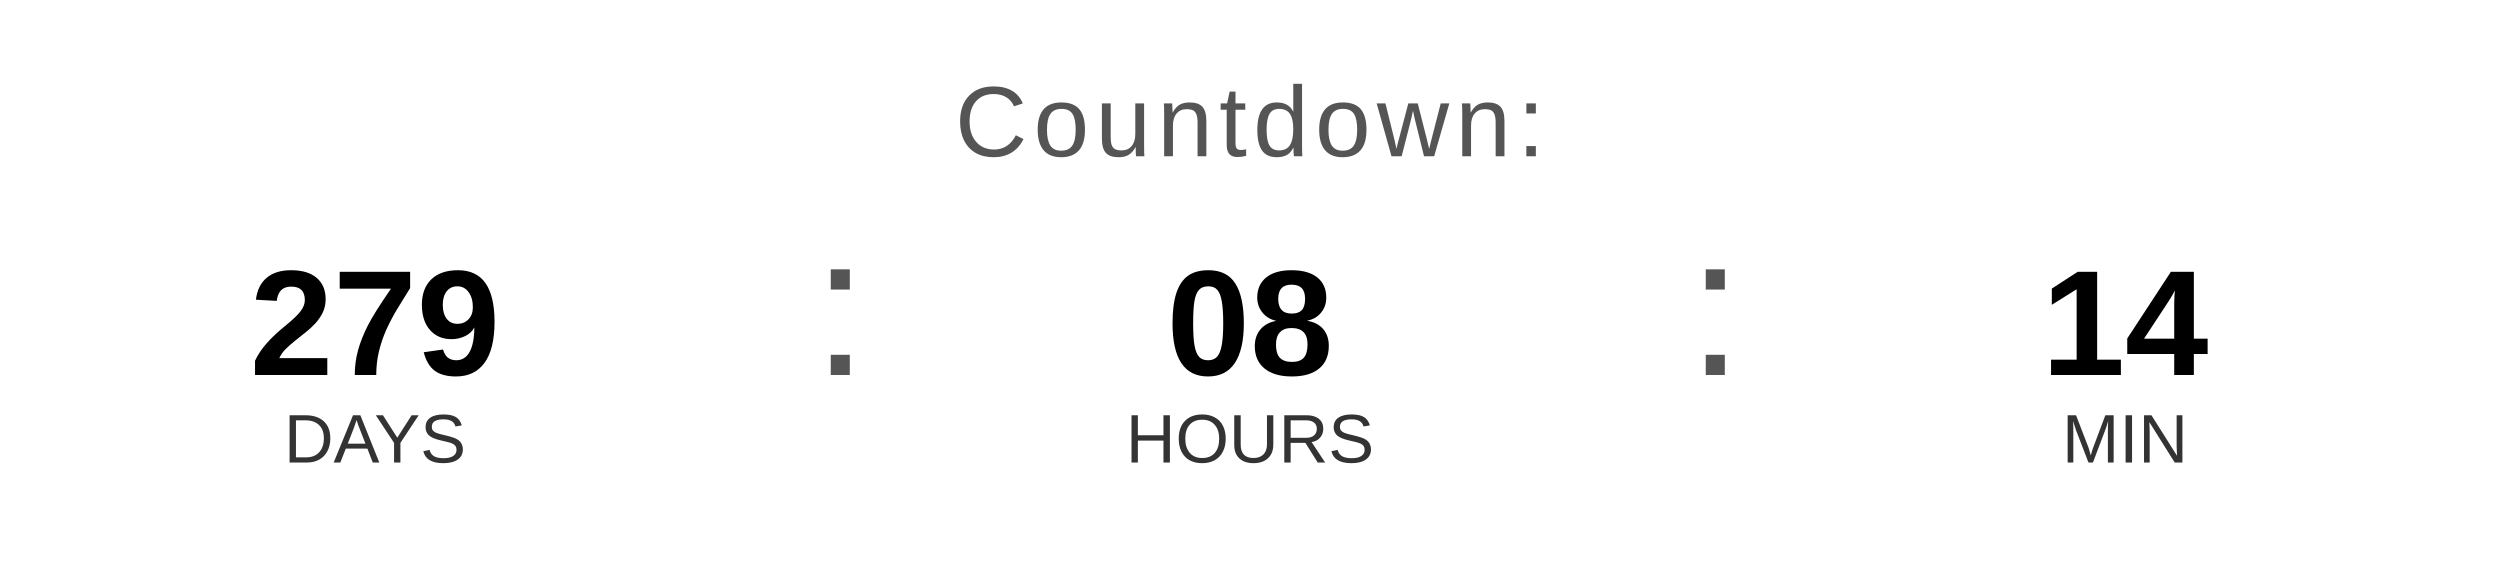
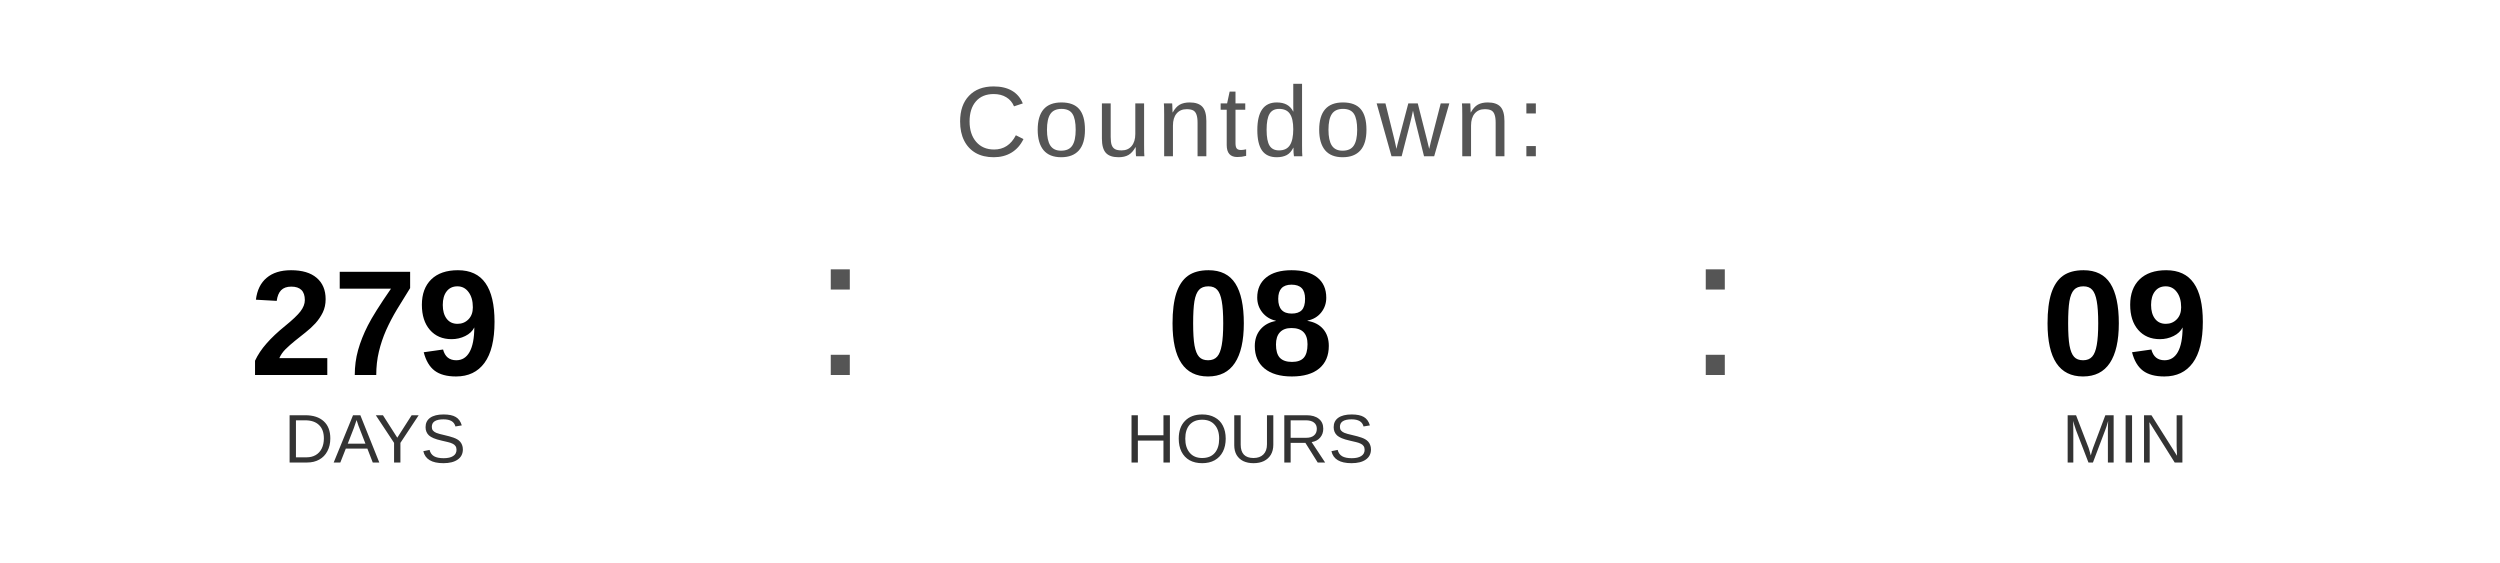
<svg xmlns="http://www.w3.org/2000/svg" width="400" height="90" viewBox="0 0 400 90">
  <text x="200" y="25" font-family="Arial, Helvetica, sans-serif" font-size="16" fill="#555555" text-anchor="middle" letter-spacing="1">
    Countdown:
  </text>
  <text x="60" y="60" font-family="Arial, Helvetica, sans-serif" font-size="24" font-weight="bold" fill="#000000" text-anchor="middle">279</text>
  <text x="60" y="74" font-family="Arial, Helvetica, sans-serif" font-size="11" fill="#333333" text-anchor="middle">DAYS</text>
  <text x="130" y="60" font-family="Arial, sans-serif" font-size="32" fill="#555555">:</text>
  <text x="200" y="60" font-family="Arial, Helvetica, sans-serif" font-size="24" font-weight="bold" fill="#000000" text-anchor="middle">08</text>
  <text x="200" y="74" font-family="Arial, Helvetica, sans-serif" font-size="11" fill="#333333" text-anchor="middle">HOURS</text>
  <text x="270" y="60" font-family="Arial, sans-serif" font-size="32" fill="#555555">:</text>
-   <text x="340" y="60" font-family="Arial, Helvetica, sans-serif" font-size="24" font-weight="bold" fill="#000000" text-anchor="middle">14</text>
+   <text x="340" y="60" font-family="Arial, Helvetica, sans-serif" font-size="24" font-weight="bold" fill="#000000" text-anchor="middle">09</text>
  <text x="340" y="74" font-family="Arial, Helvetica, sans-serif" font-size="11" fill="#333333" text-anchor="middle">MIN</text>
</svg>
